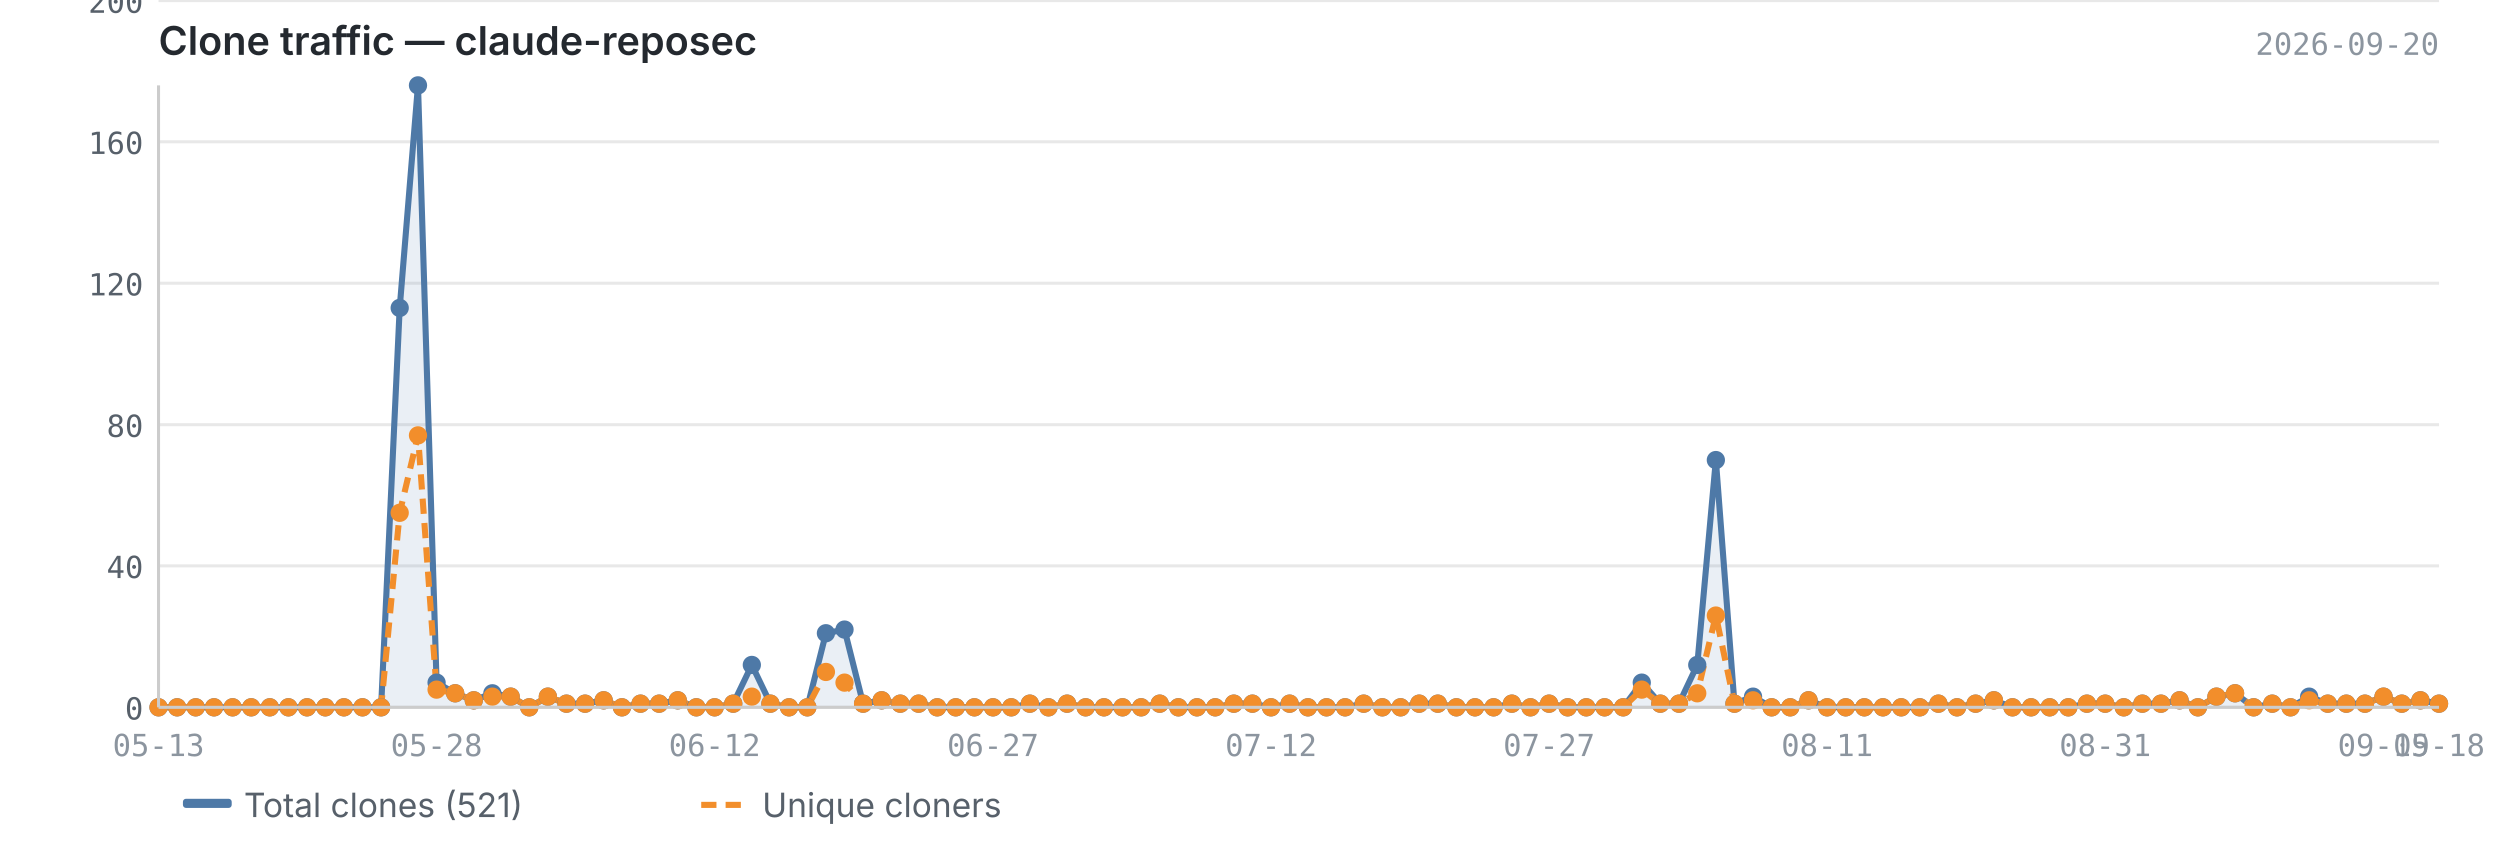
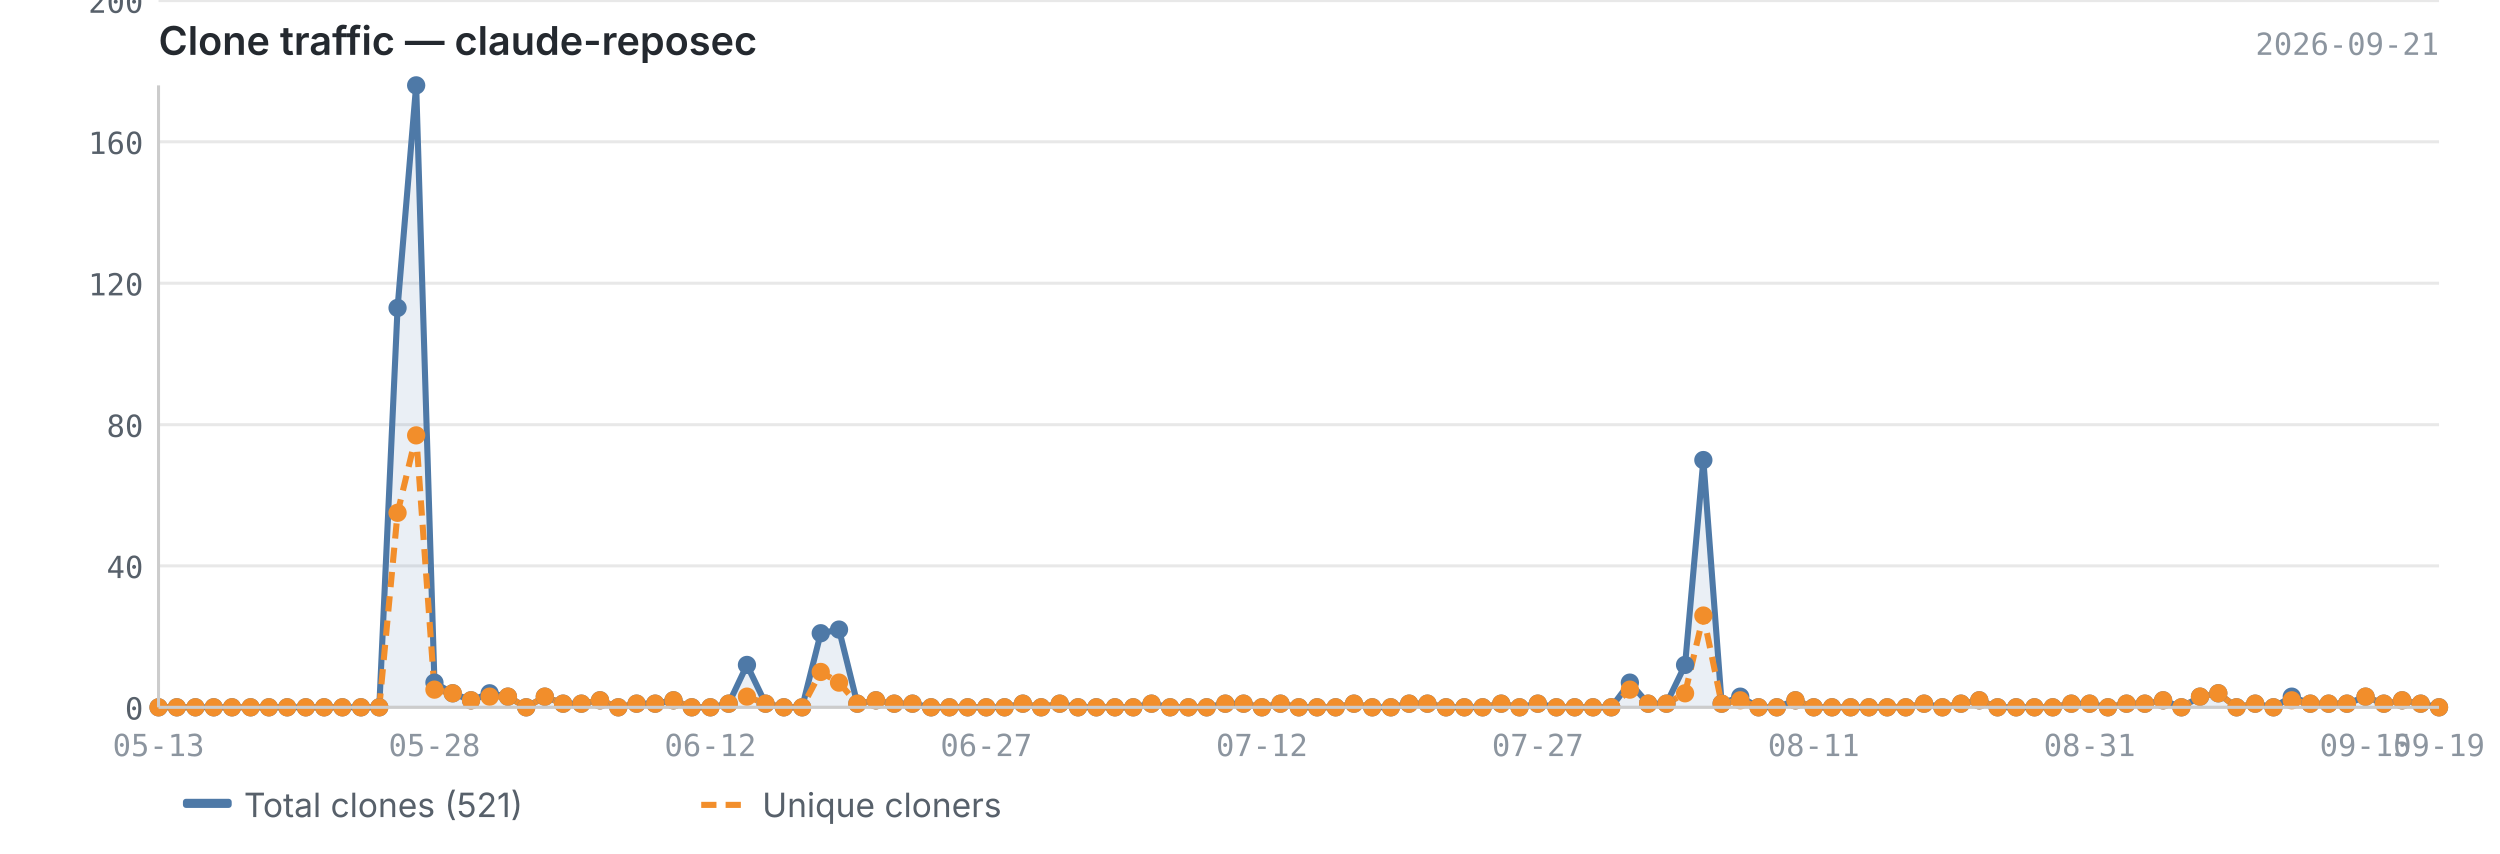
<svg xmlns="http://www.w3.org/2000/svg" viewBox="0 0 820 280" width="820" height="280">
  <text x="52" y="18" font-size="13" font-weight="600" fill="#24292f" font-family="-apple-system, BlinkMacSystemFont, 'Segoe UI', sans-serif">Clone traffic — claude-reposec</text>
-   <text x="800" y="18" font-size="10" fill="#8c959f" font-family="ui-monospace, SFMono-Regular, 'SF Mono', Menlo, monospace" text-anchor="end">2026-09-20</text>
+   <text x="800" y="18" font-size="10" fill="#8c959f" font-family="ui-monospace, SFMono-Regular, 'SF Mono', Menlo, monospace" text-anchor="end">2026-09-21</text>
  <line x1="52" y1="232.0" x2="800" y2="232.0" stroke="#e8e8e8" stroke-width="1" />
  <line x1="52" y1="185.6" x2="800" y2="185.6" stroke="#e8e8e8" stroke-width="1" />
  <line x1="52" y1="139.3" x2="800" y2="139.3" stroke="#e8e8e8" stroke-width="1" />
  <line x1="52" y1="92.9" x2="800" y2="92.9" stroke="#e8e8e8" stroke-width="1" />
  <line x1="52" y1="46.5" x2="800" y2="46.5" stroke="#e8e8e8" stroke-width="1" />
  <line x1="52" y1="0.2" x2="800" y2="0.2" stroke="#e8e8e8" stroke-width="1" />
-   <path d="M52.0,232.0 L52.0,232.0 L58.1,232.0 L64.2,232.0 L70.2,232.0 L76.3,232.0 L82.4,232.0 L88.5,232.0 L94.6,232.0 L100.7,232.0 L106.7,232.0 L112.8,232.0 L118.9,232.0 L125.0,232.0 L131.1,101.0 L137.1,28.0 L143.2,223.9 L149.3,227.4 L155.4,229.7 L161.5,227.4 L167.5,228.5 L173.6,232.0 L179.7,228.5 L185.8,230.8 L191.9,230.8 L198.0,229.7 L204.0,232.0 L210.1,230.8 L216.2,230.8 L222.3,229.7 L228.4,232.0 L234.4,232.0 L240.5,230.8 L246.6,218.1 L252.7,230.8 L258.8,232.0 L264.8,232.0 L270.9,207.7 L277.0,206.5 L283.1,230.8 L289.2,229.7 L295.3,230.8 L301.3,230.8 L307.4,232.0 L313.5,232.0 L319.6,232.0 L325.7,232.0 L331.7,232.0 L337.8,230.8 L343.9,232.0 L350.0,230.8 L356.1,232.0 L362.1,232.0 L368.2,232.0 L374.3,232.0 L380.4,230.8 L386.5,232.0 L392.6,232.0 L398.6,232.0 L404.7,230.8 L410.8,230.8 L416.9,232.0 L423.0,230.8 L429.0,232.0 L435.1,232.0 L441.2,232.0 L447.3,230.8 L453.4,232.0 L459.4,232.0 L465.5,230.8 L471.6,230.8 L477.7,232.0 L483.8,232.0 L489.9,232.0 L495.9,230.8 L502.0,232.0 L508.1,230.8 L514.2,232.0 L520.3,232.0 L526.3,232.0 L532.4,232.0 L538.5,223.9 L544.6,230.8 L550.7,230.8 L556.7,218.1 L562.8,150.9 L568.9,230.8 L575.0,228.5 L581.1,232.0 L587.2,232.0 L593.2,229.7 L599.3,232.0 L605.4,232.0 L611.5,232.0 L617.6,232.0 L623.6,232.0 L629.7,232.0 L635.8,230.8 L641.9,232.0 L648.0,230.8 L654.0,229.7 L660.1,232.0 L666.2,232.0 L672.3,232.0 L678.4,232.0 L684.5,230.8 L690.5,230.8 L696.6,232.0 L702.7,230.8 L708.8,230.8 L714.9,229.7 L720.9,232.0 L727.0,228.5 L733.1,227.4 L739.2,232.0 L745.3,230.8 L751.3,232.0 L757.4,228.5 L763.5,230.8 L769.6,230.8 L775.7,230.8 L781.8,228.5 L787.8,230.8 L793.9,229.7 L800.0,230.8 L800.0,232.0 L52.0,232.0Z" fill="#4e79a7" opacity="0.12" />
-   <polyline points="52.0,232.0 58.1,232.0 64.2,232.0 70.2,232.0 76.3,232.0 82.4,232.0 88.5,232.0 94.6,232.0 100.7,232.0 106.7,232.0 112.8,232.0 118.9,232.0 125.0,232.0 131.1,101.0 137.1,28.0 143.2,223.9 149.3,227.4 155.4,229.7 161.5,227.4 167.5,228.5 173.6,232.0 179.7,228.5 185.8,230.8 191.9,230.8 198.0,229.7 204.0,232.0 210.1,230.8 216.2,230.8 222.3,229.7 228.4,232.0 234.4,232.0 240.5,230.8 246.6,218.1 252.7,230.8 258.8,232.0 264.8,232.0 270.9,207.7 277.0,206.5 283.1,230.8 289.2,229.7 295.3,230.8 301.3,230.8 307.4,232.0 313.5,232.0 319.6,232.0 325.7,232.0 331.7,232.0 337.8,230.8 343.9,232.0 350.0,230.8 356.1,232.0 362.1,232.0 368.2,232.0 374.3,232.0 380.4,230.8 386.5,232.0 392.6,232.0 398.6,232.0 404.7,230.8 410.8,230.8 416.9,232.0 423.0,230.8 429.0,232.0 435.1,232.0 441.2,232.0 447.3,230.8 453.4,232.0 459.4,232.0 465.5,230.8 471.6,230.8 477.7,232.0 483.8,232.0 489.9,232.0 495.9,230.8 502.0,232.0 508.1,230.8 514.2,232.0 520.3,232.0 526.3,232.0 532.4,232.0 538.5,223.9 544.6,230.8 550.7,230.8 556.7,218.1 562.8,150.9 568.9,230.8 575.0,228.5 581.1,232.0 587.2,232.0 593.2,229.7 599.3,232.0 605.4,232.0 611.5,232.0 617.6,232.0 623.6,232.0 629.7,232.0 635.8,230.8 641.9,232.0 648.0,230.8 654.0,229.7 660.1,232.0 666.2,232.0 672.3,232.0 678.4,232.0 684.5,230.8 690.5,230.8 696.6,232.0 702.7,230.8 708.8,230.8 714.9,229.7 720.9,232.0 727.0,228.5 733.1,227.4 739.2,232.0 745.3,230.8 751.3,232.0 757.4,228.5 763.5,230.8 769.6,230.8 775.7,230.8 781.8,228.5 787.8,230.8 793.9,229.7 800.0,230.8" fill="none" stroke="#4e79a7" stroke-width="2" stroke-linejoin="round" />
-   <polyline points="52.0,232.0 58.1,232.0 64.2,232.0 70.2,232.0 76.3,232.0 82.4,232.0 88.5,232.0 94.6,232.0 100.7,232.0 106.7,232.0 112.8,232.0 118.9,232.0 125.0,232.0 131.1,168.2 137.1,142.8 143.2,226.2 149.3,227.4 155.4,229.7 161.5,228.5 167.5,228.5 173.6,232.0 179.7,228.5 185.8,230.8 191.9,230.8 198.0,229.7 204.0,232.0 210.1,230.8 216.2,230.8 222.3,229.7 228.4,232.0 234.4,232.0 240.5,230.8 246.6,228.5 252.7,230.8 258.8,232.0 264.8,232.0 270.9,220.4 277.0,223.9 283.1,230.8 289.2,229.7 295.3,230.8 301.3,230.8 307.4,232.0 313.5,232.0 319.6,232.0 325.7,232.0 331.7,232.0 337.8,230.8 343.9,232.0 350.0,230.8 356.1,232.0 362.1,232.0 368.2,232.0 374.3,232.0 380.4,230.8 386.5,232.0 392.6,232.0 398.6,232.0 404.7,230.8 410.8,230.8 416.9,232.0 423.0,230.8 429.0,232.0 435.1,232.0 441.2,232.0 447.3,230.8 453.4,232.0 459.4,232.0 465.5,230.8 471.6,230.8 477.7,232.0 483.8,232.0 489.9,232.0 495.9,230.8 502.0,232.0 508.1,230.8 514.2,232.0 520.3,232.0 526.3,232.0 532.4,232.0 538.5,226.2 544.6,230.8 550.7,230.8 556.7,227.4 562.8,201.9 568.9,230.8 575.0,229.7 581.1,232.0 587.2,232.0 593.2,229.7 599.3,232.0 605.4,232.0 611.5,232.0 617.6,232.0 623.6,232.0 629.7,232.0 635.8,230.8 641.9,232.0 648.0,230.8 654.0,229.7 660.1,232.0 666.2,232.0 672.3,232.0 678.4,232.0 684.5,230.8 690.5,230.8 696.6,232.0 702.7,230.8 708.8,230.8 714.9,229.7 720.9,232.0 727.0,228.5 733.1,227.4 739.2,232.0 745.3,230.8 751.3,232.0 757.4,229.7 763.5,230.8 769.6,230.8 775.7,230.8 781.8,228.5 787.8,230.8 793.9,229.7 800.0,230.8" fill="none" stroke="#f28e2b" stroke-width="2" stroke-linejoin="round" stroke-dasharray="5,3" />
+   <path d="M52.0,232.0 L52.0,232.0 L58.0,232.0 L64.1,232.0 L70.1,232.0 L76.1,232.0 L82.2,232.0 L88.2,232.0 L94.2,232.0 L100.3,232.0 L106.3,232.0 L112.3,232.0 L118.4,232.0 L124.4,232.0 L130.4,101.0 L136.5,28.0 L142.5,223.9 L148.5,227.4 L154.5,229.7 L160.6,227.4 L166.6,228.5 L172.6,232.0 L178.7,228.5 L184.7,230.8 L190.7,230.8 L196.8,229.7 L202.8,232.0 L208.8,230.8 L214.9,230.8 L220.9,229.7 L226.9,232.0 L233.0,232.0 L239.0,230.8 L245.0,218.1 L251.1,230.8 L257.1,232.0 L263.1,232.0 L269.2,207.7 L275.2,206.5 L281.2,230.8 L287.3,229.7 L293.3,230.8 L299.3,230.8 L305.4,232.0 L311.4,232.0 L317.4,232.0 L323.5,232.0 L329.5,232.0 L335.5,230.8 L341.5,232.0 L347.6,230.8 L353.6,232.0 L359.6,232.0 L365.7,232.0 L371.7,232.0 L377.7,230.8 L383.8,232.0 L389.8,232.0 L395.8,232.0 L401.9,230.8 L407.9,230.8 L413.9,232.0 L420.0,230.8 L426.0,232.0 L432.0,232.0 L438.1,232.0 L444.1,230.8 L450.1,232.0 L456.2,232.0 L462.2,230.8 L468.2,230.8 L474.3,232.0 L480.3,232.0 L486.3,232.0 L492.4,230.8 L498.4,232.0 L504.4,230.8 L510.5,232.0 L516.5,232.0 L522.5,232.0 L528.5,232.0 L534.6,223.9 L540.6,230.8 L546.6,230.8 L552.7,218.1 L558.7,150.9 L564.7,230.8 L570.8,228.5 L576.8,232.0 L582.8,232.0 L588.9,229.7 L594.9,232.0 L600.9,232.0 L607.0,232.0 L613.0,232.0 L619.0,232.0 L625.1,232.0 L631.1,230.8 L637.1,232.0 L643.2,230.8 L649.2,229.7 L655.2,232.0 L661.3,232.0 L667.3,232.0 L673.3,232.0 L679.4,230.8 L685.4,230.8 L691.4,232.0 L697.5,230.8 L703.5,230.8 L709.5,229.7 L715.5,232.0 L721.6,228.5 L727.6,227.4 L733.6,232.0 L739.7,230.8 L745.7,232.0 L751.7,228.5 L757.8,230.8 L763.8,230.8 L769.8,230.8 L775.9,228.5 L781.9,230.8 L787.9,229.7 L794.0,230.8 L800.0,232.0 L800.0,232.0 L52.0,232.0Z" fill="#4e79a7" opacity="0.12" />
+   <polyline points="52.0,232.0 58.0,232.0 64.1,232.0 70.1,232.0 76.1,232.0 82.2,232.0 88.2,232.0 94.2,232.0 100.3,232.0 106.3,232.0 112.3,232.0 118.4,232.0 124.4,232.0 130.4,101.0 136.5,28.0 142.5,223.9 148.5,227.4 154.5,229.7 160.6,227.4 166.6,228.5 172.6,232.0 178.7,228.5 184.7,230.8 190.7,230.8 196.8,229.7 202.8,232.0 208.8,230.8 214.9,230.8 220.9,229.7 226.9,232.0 233.0,232.0 239.0,230.8 245.0,218.1 251.1,230.8 257.1,232.0 263.1,232.0 269.2,207.7 275.2,206.5 281.2,230.8 287.3,229.7 293.3,230.8 299.3,230.8 305.4,232.0 311.4,232.0 317.4,232.0 323.5,232.0 329.5,232.0 335.5,230.8 341.5,232.0 347.6,230.8 353.6,232.0 359.6,232.0 365.7,232.0 371.7,232.0 377.7,230.8 383.8,232.0 389.8,232.0 395.8,232.0 401.9,230.8 407.9,230.8 413.9,232.0 420.0,230.8 426.0,232.0 432.0,232.0 438.1,232.0 444.1,230.8 450.1,232.0 456.2,232.0 462.2,230.8 468.2,230.8 474.3,232.0 480.3,232.0 486.3,232.0 492.4,230.8 498.4,232.0 504.4,230.8 510.5,232.0 516.5,232.0 522.5,232.0 528.5,232.0 534.6,223.9 540.6,230.8 546.6,230.8 552.7,218.1 558.7,150.9 564.7,230.8 570.8,228.5 576.8,232.0 582.8,232.0 588.9,229.7 594.9,232.0 600.9,232.0 607.0,232.0 613.0,232.0 619.0,232.0 625.1,232.0 631.1,230.8 637.1,232.0 643.2,230.8 649.2,229.7 655.2,232.0 661.3,232.0 667.3,232.0 673.3,232.0 679.4,230.8 685.4,230.8 691.4,232.0 697.5,230.8 703.5,230.8 709.5,229.7 715.5,232.0 721.6,228.5 727.6,227.4 733.6,232.0 739.7,230.8 745.7,232.0 751.7,228.5 757.8,230.8 763.8,230.8 769.8,230.8 775.9,228.5 781.9,230.8 787.9,229.7 794.0,230.8 800.0,232.0" fill="none" stroke="#4e79a7" stroke-width="2" stroke-linejoin="round" />
+   <polyline points="52.0,232.0 58.0,232.0 64.1,232.0 70.1,232.0 76.1,232.0 82.2,232.0 88.2,232.0 94.2,232.0 100.3,232.0 106.3,232.0 112.3,232.0 118.4,232.0 124.4,232.0 130.4,168.2 136.5,142.8 142.5,226.2 148.5,227.4 154.5,229.7 160.6,228.5 166.6,228.5 172.6,232.0 178.7,228.5 184.7,230.8 190.7,230.8 196.8,229.7 202.8,232.0 208.8,230.8 214.9,230.8 220.9,229.7 226.9,232.0 233.0,232.0 239.0,230.8 245.0,228.5 251.1,230.8 257.1,232.0 263.1,232.0 269.2,220.4 275.2,223.9 281.2,230.8 287.3,229.7 293.3,230.8 299.3,230.8 305.4,232.0 311.4,232.0 317.4,232.0 323.5,232.0 329.5,232.0 335.5,230.8 341.5,232.0 347.6,230.8 353.6,232.0 359.6,232.0 365.7,232.0 371.7,232.0 377.7,230.8 383.8,232.0 389.8,232.0 395.8,232.0 401.9,230.8 407.9,230.8 413.9,232.0 420.0,230.8 426.0,232.0 432.0,232.0 438.1,232.0 444.1,230.8 450.1,232.0 456.2,232.0 462.2,230.8 468.2,230.8 474.3,232.0 480.3,232.0 486.3,232.0 492.4,230.8 498.4,232.0 504.4,230.8 510.5,232.0 516.5,232.0 522.5,232.0 528.5,232.0 534.6,226.2 540.6,230.8 546.6,230.8 552.7,227.4 558.7,201.9 564.7,230.8 570.8,229.7 576.8,232.0 582.8,232.0 588.9,229.7 594.9,232.0 600.9,232.0 607.0,232.0 613.0,232.0 619.0,232.0 625.1,232.0 631.1,230.8 637.1,232.0 643.2,230.8 649.2,229.7 655.2,232.0 661.3,232.0 667.3,232.0 673.3,232.0 679.4,230.8 685.4,230.8 691.4,232.0 697.5,230.8 703.5,230.8 709.5,229.7 715.5,232.0 721.6,228.5 727.6,227.4 733.6,232.0 739.7,230.8 745.7,232.0 751.7,229.7 757.8,230.8 763.8,230.8 769.8,230.8 775.9,228.5 781.9,230.8 787.9,229.7 794.0,230.8 800.0,232.0" fill="none" stroke="#f28e2b" stroke-width="2" stroke-linejoin="round" stroke-dasharray="5,3" />
  <circle cx="52.0" cy="232.0" r="3" fill="#4e79a7" />
-   <circle cx="58.1" cy="232.0" r="3" fill="#4e79a7" />
-   <circle cx="64.2" cy="232.0" r="3" fill="#4e79a7" />
-   <circle cx="70.2" cy="232.0" r="3" fill="#4e79a7" />
-   <circle cx="76.3" cy="232.0" r="3" fill="#4e79a7" />
-   <circle cx="82.4" cy="232.0" r="3" fill="#4e79a7" />
-   <circle cx="88.5" cy="232.0" r="3" fill="#4e79a7" />
-   <circle cx="94.6" cy="232.0" r="3" fill="#4e79a7" />
-   <circle cx="100.7" cy="232.0" r="3" fill="#4e79a7" />
-   <circle cx="106.7" cy="232.0" r="3" fill="#4e79a7" />
-   <circle cx="112.8" cy="232.0" r="3" fill="#4e79a7" />
-   <circle cx="118.9" cy="232.0" r="3" fill="#4e79a7" />
-   <circle cx="125.0" cy="232.0" r="3" fill="#4e79a7" />
-   <circle cx="131.1" cy="101.0" r="3" fill="#4e79a7" />
-   <circle cx="137.1" cy="28.0" r="3" fill="#4e79a7" />
-   <circle cx="143.2" cy="223.9" r="3" fill="#4e79a7" />
-   <circle cx="149.3" cy="227.4" r="3" fill="#4e79a7" />
-   <circle cx="155.4" cy="229.7" r="3" fill="#4e79a7" />
-   <circle cx="161.5" cy="227.4" r="3" fill="#4e79a7" />
-   <circle cx="167.5" cy="228.5" r="3" fill="#4e79a7" />
-   <circle cx="173.6" cy="232.0" r="3" fill="#4e79a7" />
-   <circle cx="179.7" cy="228.5" r="3" fill="#4e79a7" />
-   <circle cx="185.8" cy="230.8" r="3" fill="#4e79a7" />
-   <circle cx="191.9" cy="230.8" r="3" fill="#4e79a7" />
-   <circle cx="198.0" cy="229.7" r="3" fill="#4e79a7" />
-   <circle cx="204.0" cy="232.0" r="3" fill="#4e79a7" />
-   <circle cx="210.1" cy="230.8" r="3" fill="#4e79a7" />
-   <circle cx="216.2" cy="230.8" r="3" fill="#4e79a7" />
-   <circle cx="222.3" cy="229.7" r="3" fill="#4e79a7" />
-   <circle cx="228.4" cy="232.0" r="3" fill="#4e79a7" />
-   <circle cx="234.4" cy="232.0" r="3" fill="#4e79a7" />
-   <circle cx="240.5" cy="230.8" r="3" fill="#4e79a7" />
-   <circle cx="246.6" cy="218.1" r="3" fill="#4e79a7" />
-   <circle cx="252.7" cy="230.8" r="3" fill="#4e79a7" />
-   <circle cx="258.8" cy="232.0" r="3" fill="#4e79a7" />
-   <circle cx="264.8" cy="232.0" r="3" fill="#4e79a7" />
-   <circle cx="270.9" cy="207.7" r="3" fill="#4e79a7" />
-   <circle cx="277.0" cy="206.5" r="3" fill="#4e79a7" />
-   <circle cx="283.1" cy="230.8" r="3" fill="#4e79a7" />
-   <circle cx="289.2" cy="229.7" r="3" fill="#4e79a7" />
-   <circle cx="295.3" cy="230.8" r="3" fill="#4e79a7" />
-   <circle cx="301.3" cy="230.8" r="3" fill="#4e79a7" />
-   <circle cx="307.4" cy="232.0" r="3" fill="#4e79a7" />
-   <circle cx="313.5" cy="232.0" r="3" fill="#4e79a7" />
-   <circle cx="319.6" cy="232.0" r="3" fill="#4e79a7" />
-   <circle cx="325.7" cy="232.0" r="3" fill="#4e79a7" />
-   <circle cx="331.7" cy="232.0" r="3" fill="#4e79a7" />
-   <circle cx="337.8" cy="230.8" r="3" fill="#4e79a7" />
-   <circle cx="343.9" cy="232.0" r="3" fill="#4e79a7" />
-   <circle cx="350.0" cy="230.8" r="3" fill="#4e79a7" />
-   <circle cx="356.1" cy="232.0" r="3" fill="#4e79a7" />
-   <circle cx="362.1" cy="232.0" r="3" fill="#4e79a7" />
-   <circle cx="368.2" cy="232.0" r="3" fill="#4e79a7" />
-   <circle cx="374.3" cy="232.0" r="3" fill="#4e79a7" />
-   <circle cx="380.4" cy="230.8" r="3" fill="#4e79a7" />
-   <circle cx="386.5" cy="232.0" r="3" fill="#4e79a7" />
-   <circle cx="392.6" cy="232.0" r="3" fill="#4e79a7" />
-   <circle cx="398.6" cy="232.0" r="3" fill="#4e79a7" />
-   <circle cx="404.7" cy="230.8" r="3" fill="#4e79a7" />
-   <circle cx="410.8" cy="230.8" r="3" fill="#4e79a7" />
-   <circle cx="416.9" cy="232.0" r="3" fill="#4e79a7" />
-   <circle cx="423.0" cy="230.8" r="3" fill="#4e79a7" />
-   <circle cx="429.0" cy="232.0" r="3" fill="#4e79a7" />
-   <circle cx="435.1" cy="232.0" r="3" fill="#4e79a7" />
-   <circle cx="441.2" cy="232.0" r="3" fill="#4e79a7" />
-   <circle cx="447.3" cy="230.8" r="3" fill="#4e79a7" />
-   <circle cx="453.4" cy="232.0" r="3" fill="#4e79a7" />
-   <circle cx="459.4" cy="232.0" r="3" fill="#4e79a7" />
-   <circle cx="465.5" cy="230.8" r="3" fill="#4e79a7" />
-   <circle cx="471.6" cy="230.8" r="3" fill="#4e79a7" />
-   <circle cx="477.7" cy="232.0" r="3" fill="#4e79a7" />
-   <circle cx="483.8" cy="232.0" r="3" fill="#4e79a7" />
-   <circle cx="489.9" cy="232.0" r="3" fill="#4e79a7" />
-   <circle cx="495.9" cy="230.8" r="3" fill="#4e79a7" />
-   <circle cx="502.0" cy="232.0" r="3" fill="#4e79a7" />
-   <circle cx="508.1" cy="230.8" r="3" fill="#4e79a7" />
-   <circle cx="514.2" cy="232.0" r="3" fill="#4e79a7" />
-   <circle cx="520.3" cy="232.0" r="3" fill="#4e79a7" />
-   <circle cx="526.3" cy="232.0" r="3" fill="#4e79a7" />
-   <circle cx="532.4" cy="232.0" r="3" fill="#4e79a7" />
-   <circle cx="538.5" cy="223.9" r="3" fill="#4e79a7" />
-   <circle cx="544.6" cy="230.8" r="3" fill="#4e79a7" />
-   <circle cx="550.7" cy="230.8" r="3" fill="#4e79a7" />
-   <circle cx="556.7" cy="218.1" r="3" fill="#4e79a7" />
-   <circle cx="562.8" cy="150.9" r="3" fill="#4e79a7" />
-   <circle cx="568.9" cy="230.8" r="3" fill="#4e79a7" />
-   <circle cx="575.0" cy="228.5" r="3" fill="#4e79a7" />
-   <circle cx="581.1" cy="232.0" r="3" fill="#4e79a7" />
-   <circle cx="587.2" cy="232.0" r="3" fill="#4e79a7" />
-   <circle cx="593.2" cy="229.7" r="3" fill="#4e79a7" />
-   <circle cx="599.3" cy="232.0" r="3" fill="#4e79a7" />
-   <circle cx="605.4" cy="232.0" r="3" fill="#4e79a7" />
-   <circle cx="611.5" cy="232.0" r="3" fill="#4e79a7" />
-   <circle cx="617.6" cy="232.0" r="3" fill="#4e79a7" />
-   <circle cx="623.6" cy="232.0" r="3" fill="#4e79a7" />
-   <circle cx="629.7" cy="232.0" r="3" fill="#4e79a7" />
-   <circle cx="635.8" cy="230.8" r="3" fill="#4e79a7" />
-   <circle cx="641.9" cy="232.0" r="3" fill="#4e79a7" />
-   <circle cx="648.0" cy="230.8" r="3" fill="#4e79a7" />
-   <circle cx="654.0" cy="229.7" r="3" fill="#4e79a7" />
-   <circle cx="660.1" cy="232.0" r="3" fill="#4e79a7" />
-   <circle cx="666.2" cy="232.0" r="3" fill="#4e79a7" />
-   <circle cx="672.3" cy="232.0" r="3" fill="#4e79a7" />
-   <circle cx="678.4" cy="232.0" r="3" fill="#4e79a7" />
-   <circle cx="684.5" cy="230.8" r="3" fill="#4e79a7" />
-   <circle cx="690.5" cy="230.8" r="3" fill="#4e79a7" />
-   <circle cx="696.6" cy="232.0" r="3" fill="#4e79a7" />
-   <circle cx="702.7" cy="230.8" r="3" fill="#4e79a7" />
-   <circle cx="708.8" cy="230.8" r="3" fill="#4e79a7" />
-   <circle cx="714.9" cy="229.7" r="3" fill="#4e79a7" />
-   <circle cx="720.9" cy="232.0" r="3" fill="#4e79a7" />
-   <circle cx="727.0" cy="228.5" r="3" fill="#4e79a7" />
-   <circle cx="733.1" cy="227.4" r="3" fill="#4e79a7" />
-   <circle cx="739.2" cy="232.0" r="3" fill="#4e79a7" />
-   <circle cx="745.3" cy="230.8" r="3" fill="#4e79a7" />
-   <circle cx="751.3" cy="232.0" r="3" fill="#4e79a7" />
-   <circle cx="757.4" cy="228.5" r="3" fill="#4e79a7" />
-   <circle cx="763.5" cy="230.8" r="3" fill="#4e79a7" />
-   <circle cx="769.6" cy="230.8" r="3" fill="#4e79a7" />
-   <circle cx="775.7" cy="230.8" r="3" fill="#4e79a7" />
-   <circle cx="781.8" cy="228.5" r="3" fill="#4e79a7" />
-   <circle cx="787.8" cy="230.8" r="3" fill="#4e79a7" />
-   <circle cx="793.9" cy="229.7" r="3" fill="#4e79a7" />
-   <circle cx="800.0" cy="230.8" r="3" fill="#4e79a7" />
+   <circle cx="58.0" cy="232.0" r="3" fill="#4e79a7" />
+   <circle cx="64.1" cy="232.0" r="3" fill="#4e79a7" />
+   <circle cx="70.1" cy="232.0" r="3" fill="#4e79a7" />
+   <circle cx="76.1" cy="232.0" r="3" fill="#4e79a7" />
+   <circle cx="82.2" cy="232.0" r="3" fill="#4e79a7" />
+   <circle cx="88.2" cy="232.0" r="3" fill="#4e79a7" />
+   <circle cx="94.2" cy="232.0" r="3" fill="#4e79a7" />
+   <circle cx="100.3" cy="232.0" r="3" fill="#4e79a7" />
+   <circle cx="106.3" cy="232.0" r="3" fill="#4e79a7" />
+   <circle cx="112.3" cy="232.0" r="3" fill="#4e79a7" />
+   <circle cx="118.4" cy="232.0" r="3" fill="#4e79a7" />
+   <circle cx="124.4" cy="232.0" r="3" fill="#4e79a7" />
+   <circle cx="130.4" cy="101.0" r="3" fill="#4e79a7" />
+   <circle cx="136.5" cy="28.0" r="3" fill="#4e79a7" />
+   <circle cx="142.5" cy="223.9" r="3" fill="#4e79a7" />
+   <circle cx="148.5" cy="227.4" r="3" fill="#4e79a7" />
+   <circle cx="154.5" cy="229.7" r="3" fill="#4e79a7" />
+   <circle cx="160.6" cy="227.4" r="3" fill="#4e79a7" />
+   <circle cx="166.6" cy="228.5" r="3" fill="#4e79a7" />
+   <circle cx="172.6" cy="232.0" r="3" fill="#4e79a7" />
+   <circle cx="178.7" cy="228.5" r="3" fill="#4e79a7" />
+   <circle cx="184.7" cy="230.8" r="3" fill="#4e79a7" />
+   <circle cx="190.7" cy="230.8" r="3" fill="#4e79a7" />
+   <circle cx="196.8" cy="229.7" r="3" fill="#4e79a7" />
+   <circle cx="202.8" cy="232.0" r="3" fill="#4e79a7" />
+   <circle cx="208.8" cy="230.8" r="3" fill="#4e79a7" />
+   <circle cx="214.9" cy="230.8" r="3" fill="#4e79a7" />
+   <circle cx="220.9" cy="229.7" r="3" fill="#4e79a7" />
+   <circle cx="226.9" cy="232.0" r="3" fill="#4e79a7" />
+   <circle cx="233.0" cy="232.0" r="3" fill="#4e79a7" />
+   <circle cx="239.0" cy="230.8" r="3" fill="#4e79a7" />
+   <circle cx="245.0" cy="218.1" r="3" fill="#4e79a7" />
+   <circle cx="251.1" cy="230.8" r="3" fill="#4e79a7" />
+   <circle cx="257.1" cy="232.0" r="3" fill="#4e79a7" />
+   <circle cx="263.1" cy="232.0" r="3" fill="#4e79a7" />
+   <circle cx="269.2" cy="207.7" r="3" fill="#4e79a7" />
+   <circle cx="275.2" cy="206.5" r="3" fill="#4e79a7" />
+   <circle cx="281.2" cy="230.8" r="3" fill="#4e79a7" />
+   <circle cx="287.3" cy="229.7" r="3" fill="#4e79a7" />
+   <circle cx="293.3" cy="230.8" r="3" fill="#4e79a7" />
+   <circle cx="299.3" cy="230.8" r="3" fill="#4e79a7" />
+   <circle cx="305.4" cy="232.0" r="3" fill="#4e79a7" />
+   <circle cx="311.4" cy="232.0" r="3" fill="#4e79a7" />
+   <circle cx="317.4" cy="232.0" r="3" fill="#4e79a7" />
+   <circle cx="323.5" cy="232.0" r="3" fill="#4e79a7" />
+   <circle cx="329.5" cy="232.0" r="3" fill="#4e79a7" />
+   <circle cx="335.5" cy="230.8" r="3" fill="#4e79a7" />
+   <circle cx="341.5" cy="232.0" r="3" fill="#4e79a7" />
+   <circle cx="347.6" cy="230.8" r="3" fill="#4e79a7" />
+   <circle cx="353.6" cy="232.0" r="3" fill="#4e79a7" />
+   <circle cx="359.6" cy="232.0" r="3" fill="#4e79a7" />
+   <circle cx="365.7" cy="232.0" r="3" fill="#4e79a7" />
+   <circle cx="371.7" cy="232.0" r="3" fill="#4e79a7" />
+   <circle cx="377.7" cy="230.8" r="3" fill="#4e79a7" />
+   <circle cx="383.8" cy="232.0" r="3" fill="#4e79a7" />
+   <circle cx="389.8" cy="232.0" r="3" fill="#4e79a7" />
+   <circle cx="395.8" cy="232.0" r="3" fill="#4e79a7" />
+   <circle cx="401.9" cy="230.8" r="3" fill="#4e79a7" />
+   <circle cx="407.9" cy="230.8" r="3" fill="#4e79a7" />
+   <circle cx="413.9" cy="232.0" r="3" fill="#4e79a7" />
+   <circle cx="420.0" cy="230.8" r="3" fill="#4e79a7" />
+   <circle cx="426.0" cy="232.0" r="3" fill="#4e79a7" />
+   <circle cx="432.0" cy="232.0" r="3" fill="#4e79a7" />
+   <circle cx="438.1" cy="232.0" r="3" fill="#4e79a7" />
+   <circle cx="444.1" cy="230.8" r="3" fill="#4e79a7" />
+   <circle cx="450.1" cy="232.0" r="3" fill="#4e79a7" />
+   <circle cx="456.2" cy="232.0" r="3" fill="#4e79a7" />
+   <circle cx="462.2" cy="230.8" r="3" fill="#4e79a7" />
+   <circle cx="468.2" cy="230.8" r="3" fill="#4e79a7" />
+   <circle cx="474.3" cy="232.0" r="3" fill="#4e79a7" />
+   <circle cx="480.3" cy="232.0" r="3" fill="#4e79a7" />
+   <circle cx="486.3" cy="232.0" r="3" fill="#4e79a7" />
+   <circle cx="492.4" cy="230.8" r="3" fill="#4e79a7" />
+   <circle cx="498.4" cy="232.0" r="3" fill="#4e79a7" />
+   <circle cx="504.4" cy="230.8" r="3" fill="#4e79a7" />
+   <circle cx="510.5" cy="232.0" r="3" fill="#4e79a7" />
+   <circle cx="516.5" cy="232.0" r="3" fill="#4e79a7" />
+   <circle cx="522.5" cy="232.0" r="3" fill="#4e79a7" />
+   <circle cx="528.5" cy="232.0" r="3" fill="#4e79a7" />
+   <circle cx="534.6" cy="223.9" r="3" fill="#4e79a7" />
+   <circle cx="540.6" cy="230.8" r="3" fill="#4e79a7" />
+   <circle cx="546.6" cy="230.8" r="3" fill="#4e79a7" />
+   <circle cx="552.7" cy="218.1" r="3" fill="#4e79a7" />
+   <circle cx="558.7" cy="150.9" r="3" fill="#4e79a7" />
+   <circle cx="564.7" cy="230.8" r="3" fill="#4e79a7" />
+   <circle cx="570.8" cy="228.5" r="3" fill="#4e79a7" />
+   <circle cx="576.8" cy="232.0" r="3" fill="#4e79a7" />
+   <circle cx="582.8" cy="232.0" r="3" fill="#4e79a7" />
+   <circle cx="588.9" cy="229.7" r="3" fill="#4e79a7" />
+   <circle cx="594.9" cy="232.0" r="3" fill="#4e79a7" />
+   <circle cx="600.9" cy="232.0" r="3" fill="#4e79a7" />
+   <circle cx="607.0" cy="232.0" r="3" fill="#4e79a7" />
+   <circle cx="613.0" cy="232.0" r="3" fill="#4e79a7" />
+   <circle cx="619.0" cy="232.0" r="3" fill="#4e79a7" />
+   <circle cx="625.1" cy="232.0" r="3" fill="#4e79a7" />
+   <circle cx="631.1" cy="230.8" r="3" fill="#4e79a7" />
+   <circle cx="637.1" cy="232.0" r="3" fill="#4e79a7" />
+   <circle cx="643.2" cy="230.8" r="3" fill="#4e79a7" />
+   <circle cx="649.2" cy="229.7" r="3" fill="#4e79a7" />
+   <circle cx="655.2" cy="232.0" r="3" fill="#4e79a7" />
+   <circle cx="661.3" cy="232.0" r="3" fill="#4e79a7" />
+   <circle cx="667.3" cy="232.0" r="3" fill="#4e79a7" />
+   <circle cx="673.3" cy="232.0" r="3" fill="#4e79a7" />
+   <circle cx="679.4" cy="230.8" r="3" fill="#4e79a7" />
+   <circle cx="685.4" cy="230.8" r="3" fill="#4e79a7" />
+   <circle cx="691.4" cy="232.0" r="3" fill="#4e79a7" />
+   <circle cx="697.5" cy="230.8" r="3" fill="#4e79a7" />
+   <circle cx="703.5" cy="230.8" r="3" fill="#4e79a7" />
+   <circle cx="709.5" cy="229.7" r="3" fill="#4e79a7" />
+   <circle cx="715.5" cy="232.0" r="3" fill="#4e79a7" />
+   <circle cx="721.6" cy="228.5" r="3" fill="#4e79a7" />
+   <circle cx="727.6" cy="227.4" r="3" fill="#4e79a7" />
+   <circle cx="733.6" cy="232.0" r="3" fill="#4e79a7" />
+   <circle cx="739.7" cy="230.8" r="3" fill="#4e79a7" />
+   <circle cx="745.7" cy="232.0" r="3" fill="#4e79a7" />
+   <circle cx="751.7" cy="228.5" r="3" fill="#4e79a7" />
+   <circle cx="757.8" cy="230.8" r="3" fill="#4e79a7" />
+   <circle cx="763.8" cy="230.8" r="3" fill="#4e79a7" />
+   <circle cx="769.8" cy="230.8" r="3" fill="#4e79a7" />
+   <circle cx="775.9" cy="228.5" r="3" fill="#4e79a7" />
+   <circle cx="781.9" cy="230.8" r="3" fill="#4e79a7" />
+   <circle cx="787.9" cy="229.7" r="3" fill="#4e79a7" />
+   <circle cx="794.0" cy="230.8" r="3" fill="#4e79a7" />
+   <circle cx="800.0" cy="232.0" r="3" fill="#4e79a7" />
  <circle cx="52.0" cy="232.0" r="3" fill="#f28e2b" />
-   <circle cx="58.1" cy="232.0" r="3" fill="#f28e2b" />
-   <circle cx="64.2" cy="232.0" r="3" fill="#f28e2b" />
-   <circle cx="70.2" cy="232.0" r="3" fill="#f28e2b" />
-   <circle cx="76.3" cy="232.0" r="3" fill="#f28e2b" />
-   <circle cx="82.4" cy="232.0" r="3" fill="#f28e2b" />
-   <circle cx="88.5" cy="232.0" r="3" fill="#f28e2b" />
-   <circle cx="94.6" cy="232.0" r="3" fill="#f28e2b" />
-   <circle cx="100.7" cy="232.0" r="3" fill="#f28e2b" />
-   <circle cx="106.7" cy="232.0" r="3" fill="#f28e2b" />
-   <circle cx="112.8" cy="232.0" r="3" fill="#f28e2b" />
-   <circle cx="118.9" cy="232.0" r="3" fill="#f28e2b" />
-   <circle cx="125.0" cy="232.0" r="3" fill="#f28e2b" />
-   <circle cx="131.1" cy="168.2" r="3" fill="#f28e2b" />
-   <circle cx="137.1" cy="142.8" r="3" fill="#f28e2b" />
-   <circle cx="143.2" cy="226.2" r="3" fill="#f28e2b" />
-   <circle cx="149.3" cy="227.4" r="3" fill="#f28e2b" />
-   <circle cx="155.4" cy="229.7" r="3" fill="#f28e2b" />
-   <circle cx="161.5" cy="228.5" r="3" fill="#f28e2b" />
-   <circle cx="167.5" cy="228.5" r="3" fill="#f28e2b" />
-   <circle cx="173.6" cy="232.0" r="3" fill="#f28e2b" />
-   <circle cx="179.7" cy="228.5" r="3" fill="#f28e2b" />
-   <circle cx="185.8" cy="230.8" r="3" fill="#f28e2b" />
-   <circle cx="191.9" cy="230.8" r="3" fill="#f28e2b" />
-   <circle cx="198.0" cy="229.7" r="3" fill="#f28e2b" />
-   <circle cx="204.0" cy="232.0" r="3" fill="#f28e2b" />
-   <circle cx="210.1" cy="230.8" r="3" fill="#f28e2b" />
-   <circle cx="216.2" cy="230.8" r="3" fill="#f28e2b" />
-   <circle cx="222.3" cy="229.7" r="3" fill="#f28e2b" />
-   <circle cx="228.4" cy="232.0" r="3" fill="#f28e2b" />
-   <circle cx="234.4" cy="232.0" r="3" fill="#f28e2b" />
-   <circle cx="240.5" cy="230.8" r="3" fill="#f28e2b" />
-   <circle cx="246.6" cy="228.5" r="3" fill="#f28e2b" />
-   <circle cx="252.7" cy="230.8" r="3" fill="#f28e2b" />
-   <circle cx="258.8" cy="232.0" r="3" fill="#f28e2b" />
-   <circle cx="264.8" cy="232.0" r="3" fill="#f28e2b" />
-   <circle cx="270.9" cy="220.4" r="3" fill="#f28e2b" />
-   <circle cx="277.0" cy="223.9" r="3" fill="#f28e2b" />
-   <circle cx="283.1" cy="230.8" r="3" fill="#f28e2b" />
-   <circle cx="289.2" cy="229.7" r="3" fill="#f28e2b" />
-   <circle cx="295.3" cy="230.8" r="3" fill="#f28e2b" />
-   <circle cx="301.3" cy="230.8" r="3" fill="#f28e2b" />
-   <circle cx="307.4" cy="232.0" r="3" fill="#f28e2b" />
-   <circle cx="313.5" cy="232.0" r="3" fill="#f28e2b" />
-   <circle cx="319.6" cy="232.0" r="3" fill="#f28e2b" />
-   <circle cx="325.7" cy="232.0" r="3" fill="#f28e2b" />
-   <circle cx="331.7" cy="232.0" r="3" fill="#f28e2b" />
-   <circle cx="337.8" cy="230.8" r="3" fill="#f28e2b" />
-   <circle cx="343.9" cy="232.0" r="3" fill="#f28e2b" />
-   <circle cx="350.0" cy="230.8" r="3" fill="#f28e2b" />
-   <circle cx="356.1" cy="232.0" r="3" fill="#f28e2b" />
-   <circle cx="362.1" cy="232.0" r="3" fill="#f28e2b" />
-   <circle cx="368.2" cy="232.0" r="3" fill="#f28e2b" />
-   <circle cx="374.3" cy="232.0" r="3" fill="#f28e2b" />
-   <circle cx="380.4" cy="230.8" r="3" fill="#f28e2b" />
-   <circle cx="386.5" cy="232.0" r="3" fill="#f28e2b" />
-   <circle cx="392.6" cy="232.0" r="3" fill="#f28e2b" />
-   <circle cx="398.6" cy="232.0" r="3" fill="#f28e2b" />
-   <circle cx="404.7" cy="230.8" r="3" fill="#f28e2b" />
-   <circle cx="410.8" cy="230.8" r="3" fill="#f28e2b" />
-   <circle cx="416.9" cy="232.0" r="3" fill="#f28e2b" />
-   <circle cx="423.0" cy="230.8" r="3" fill="#f28e2b" />
-   <circle cx="429.0" cy="232.0" r="3" fill="#f28e2b" />
-   <circle cx="435.1" cy="232.0" r="3" fill="#f28e2b" />
-   <circle cx="441.2" cy="232.0" r="3" fill="#f28e2b" />
-   <circle cx="447.3" cy="230.8" r="3" fill="#f28e2b" />
-   <circle cx="453.4" cy="232.0" r="3" fill="#f28e2b" />
-   <circle cx="459.4" cy="232.0" r="3" fill="#f28e2b" />
-   <circle cx="465.5" cy="230.8" r="3" fill="#f28e2b" />
-   <circle cx="471.6" cy="230.8" r="3" fill="#f28e2b" />
-   <circle cx="477.7" cy="232.0" r="3" fill="#f28e2b" />
-   <circle cx="483.8" cy="232.0" r="3" fill="#f28e2b" />
-   <circle cx="489.9" cy="232.0" r="3" fill="#f28e2b" />
-   <circle cx="495.9" cy="230.8" r="3" fill="#f28e2b" />
-   <circle cx="502.0" cy="232.0" r="3" fill="#f28e2b" />
-   <circle cx="508.1" cy="230.8" r="3" fill="#f28e2b" />
-   <circle cx="514.2" cy="232.0" r="3" fill="#f28e2b" />
-   <circle cx="520.3" cy="232.0" r="3" fill="#f28e2b" />
-   <circle cx="526.3" cy="232.0" r="3" fill="#f28e2b" />
-   <circle cx="532.4" cy="232.0" r="3" fill="#f28e2b" />
-   <circle cx="538.5" cy="226.2" r="3" fill="#f28e2b" />
-   <circle cx="544.6" cy="230.8" r="3" fill="#f28e2b" />
-   <circle cx="550.7" cy="230.8" r="3" fill="#f28e2b" />
-   <circle cx="556.7" cy="227.4" r="3" fill="#f28e2b" />
-   <circle cx="562.8" cy="201.9" r="3" fill="#f28e2b" />
-   <circle cx="568.9" cy="230.8" r="3" fill="#f28e2b" />
-   <circle cx="575.0" cy="229.7" r="3" fill="#f28e2b" />
-   <circle cx="581.1" cy="232.0" r="3" fill="#f28e2b" />
-   <circle cx="587.2" cy="232.0" r="3" fill="#f28e2b" />
-   <circle cx="593.2" cy="229.7" r="3" fill="#f28e2b" />
-   <circle cx="599.3" cy="232.0" r="3" fill="#f28e2b" />
-   <circle cx="605.4" cy="232.0" r="3" fill="#f28e2b" />
-   <circle cx="611.5" cy="232.0" r="3" fill="#f28e2b" />
-   <circle cx="617.6" cy="232.0" r="3" fill="#f28e2b" />
-   <circle cx="623.6" cy="232.0" r="3" fill="#f28e2b" />
-   <circle cx="629.7" cy="232.0" r="3" fill="#f28e2b" />
-   <circle cx="635.8" cy="230.8" r="3" fill="#f28e2b" />
-   <circle cx="641.9" cy="232.0" r="3" fill="#f28e2b" />
-   <circle cx="648.0" cy="230.8" r="3" fill="#f28e2b" />
-   <circle cx="654.0" cy="229.7" r="3" fill="#f28e2b" />
-   <circle cx="660.1" cy="232.0" r="3" fill="#f28e2b" />
-   <circle cx="666.2" cy="232.0" r="3" fill="#f28e2b" />
-   <circle cx="672.3" cy="232.0" r="3" fill="#f28e2b" />
-   <circle cx="678.4" cy="232.0" r="3" fill="#f28e2b" />
-   <circle cx="684.5" cy="230.8" r="3" fill="#f28e2b" />
-   <circle cx="690.5" cy="230.8" r="3" fill="#f28e2b" />
-   <circle cx="696.6" cy="232.0" r="3" fill="#f28e2b" />
-   <circle cx="702.7" cy="230.8" r="3" fill="#f28e2b" />
-   <circle cx="708.8" cy="230.8" r="3" fill="#f28e2b" />
-   <circle cx="714.9" cy="229.7" r="3" fill="#f28e2b" />
-   <circle cx="720.9" cy="232.0" r="3" fill="#f28e2b" />
-   <circle cx="727.0" cy="228.5" r="3" fill="#f28e2b" />
-   <circle cx="733.1" cy="227.4" r="3" fill="#f28e2b" />
-   <circle cx="739.2" cy="232.0" r="3" fill="#f28e2b" />
-   <circle cx="745.3" cy="230.8" r="3" fill="#f28e2b" />
-   <circle cx="751.3" cy="232.0" r="3" fill="#f28e2b" />
-   <circle cx="757.4" cy="229.7" r="3" fill="#f28e2b" />
-   <circle cx="763.5" cy="230.8" r="3" fill="#f28e2b" />
-   <circle cx="769.6" cy="230.8" r="3" fill="#f28e2b" />
-   <circle cx="775.7" cy="230.8" r="3" fill="#f28e2b" />
-   <circle cx="781.8" cy="228.5" r="3" fill="#f28e2b" />
-   <circle cx="787.8" cy="230.8" r="3" fill="#f28e2b" />
-   <circle cx="793.9" cy="229.7" r="3" fill="#f28e2b" />
-   <circle cx="800.0" cy="230.8" r="3" fill="#f28e2b" />
+   <circle cx="58.0" cy="232.0" r="3" fill="#f28e2b" />
+   <circle cx="64.1" cy="232.0" r="3" fill="#f28e2b" />
+   <circle cx="70.1" cy="232.0" r="3" fill="#f28e2b" />
+   <circle cx="76.1" cy="232.0" r="3" fill="#f28e2b" />
+   <circle cx="82.2" cy="232.0" r="3" fill="#f28e2b" />
+   <circle cx="88.2" cy="232.0" r="3" fill="#f28e2b" />
+   <circle cx="94.2" cy="232.0" r="3" fill="#f28e2b" />
+   <circle cx="100.3" cy="232.0" r="3" fill="#f28e2b" />
+   <circle cx="106.3" cy="232.0" r="3" fill="#f28e2b" />
+   <circle cx="112.3" cy="232.0" r="3" fill="#f28e2b" />
+   <circle cx="118.4" cy="232.0" r="3" fill="#f28e2b" />
+   <circle cx="124.4" cy="232.0" r="3" fill="#f28e2b" />
+   <circle cx="130.4" cy="168.2" r="3" fill="#f28e2b" />
+   <circle cx="136.5" cy="142.8" r="3" fill="#f28e2b" />
+   <circle cx="142.5" cy="226.2" r="3" fill="#f28e2b" />
+   <circle cx="148.5" cy="227.4" r="3" fill="#f28e2b" />
+   <circle cx="154.5" cy="229.7" r="3" fill="#f28e2b" />
+   <circle cx="160.6" cy="228.5" r="3" fill="#f28e2b" />
+   <circle cx="166.6" cy="228.5" r="3" fill="#f28e2b" />
+   <circle cx="172.6" cy="232.0" r="3" fill="#f28e2b" />
+   <circle cx="178.7" cy="228.5" r="3" fill="#f28e2b" />
+   <circle cx="184.7" cy="230.8" r="3" fill="#f28e2b" />
+   <circle cx="190.7" cy="230.8" r="3" fill="#f28e2b" />
+   <circle cx="196.8" cy="229.7" r="3" fill="#f28e2b" />
+   <circle cx="202.8" cy="232.0" r="3" fill="#f28e2b" />
+   <circle cx="208.8" cy="230.8" r="3" fill="#f28e2b" />
+   <circle cx="214.9" cy="230.8" r="3" fill="#f28e2b" />
+   <circle cx="220.9" cy="229.7" r="3" fill="#f28e2b" />
+   <circle cx="226.9" cy="232.0" r="3" fill="#f28e2b" />
+   <circle cx="233.0" cy="232.0" r="3" fill="#f28e2b" />
+   <circle cx="239.0" cy="230.8" r="3" fill="#f28e2b" />
+   <circle cx="245.0" cy="228.5" r="3" fill="#f28e2b" />
+   <circle cx="251.1" cy="230.8" r="3" fill="#f28e2b" />
+   <circle cx="257.1" cy="232.0" r="3" fill="#f28e2b" />
+   <circle cx="263.1" cy="232.0" r="3" fill="#f28e2b" />
+   <circle cx="269.2" cy="220.4" r="3" fill="#f28e2b" />
+   <circle cx="275.2" cy="223.9" r="3" fill="#f28e2b" />
+   <circle cx="281.2" cy="230.8" r="3" fill="#f28e2b" />
+   <circle cx="287.3" cy="229.7" r="3" fill="#f28e2b" />
+   <circle cx="293.3" cy="230.8" r="3" fill="#f28e2b" />
+   <circle cx="299.3" cy="230.8" r="3" fill="#f28e2b" />
+   <circle cx="305.4" cy="232.0" r="3" fill="#f28e2b" />
+   <circle cx="311.4" cy="232.0" r="3" fill="#f28e2b" />
+   <circle cx="317.4" cy="232.0" r="3" fill="#f28e2b" />
+   <circle cx="323.5" cy="232.0" r="3" fill="#f28e2b" />
+   <circle cx="329.5" cy="232.0" r="3" fill="#f28e2b" />
+   <circle cx="335.5" cy="230.8" r="3" fill="#f28e2b" />
+   <circle cx="341.5" cy="232.0" r="3" fill="#f28e2b" />
+   <circle cx="347.6" cy="230.8" r="3" fill="#f28e2b" />
+   <circle cx="353.6" cy="232.0" r="3" fill="#f28e2b" />
+   <circle cx="359.6" cy="232.0" r="3" fill="#f28e2b" />
+   <circle cx="365.7" cy="232.0" r="3" fill="#f28e2b" />
+   <circle cx="371.7" cy="232.0" r="3" fill="#f28e2b" />
+   <circle cx="377.7" cy="230.8" r="3" fill="#f28e2b" />
+   <circle cx="383.8" cy="232.0" r="3" fill="#f28e2b" />
+   <circle cx="389.8" cy="232.0" r="3" fill="#f28e2b" />
+   <circle cx="395.8" cy="232.0" r="3" fill="#f28e2b" />
+   <circle cx="401.9" cy="230.8" r="3" fill="#f28e2b" />
+   <circle cx="407.9" cy="230.8" r="3" fill="#f28e2b" />
+   <circle cx="413.9" cy="232.0" r="3" fill="#f28e2b" />
+   <circle cx="420.0" cy="230.8" r="3" fill="#f28e2b" />
+   <circle cx="426.0" cy="232.0" r="3" fill="#f28e2b" />
+   <circle cx="432.0" cy="232.0" r="3" fill="#f28e2b" />
+   <circle cx="438.1" cy="232.0" r="3" fill="#f28e2b" />
+   <circle cx="444.1" cy="230.8" r="3" fill="#f28e2b" />
+   <circle cx="450.1" cy="232.0" r="3" fill="#f28e2b" />
+   <circle cx="456.2" cy="232.0" r="3" fill="#f28e2b" />
+   <circle cx="462.2" cy="230.8" r="3" fill="#f28e2b" />
+   <circle cx="468.2" cy="230.8" r="3" fill="#f28e2b" />
+   <circle cx="474.3" cy="232.0" r="3" fill="#f28e2b" />
+   <circle cx="480.3" cy="232.0" r="3" fill="#f28e2b" />
+   <circle cx="486.3" cy="232.0" r="3" fill="#f28e2b" />
+   <circle cx="492.4" cy="230.8" r="3" fill="#f28e2b" />
+   <circle cx="498.4" cy="232.0" r="3" fill="#f28e2b" />
+   <circle cx="504.4" cy="230.8" r="3" fill="#f28e2b" />
+   <circle cx="510.5" cy="232.0" r="3" fill="#f28e2b" />
+   <circle cx="516.5" cy="232.0" r="3" fill="#f28e2b" />
+   <circle cx="522.5" cy="232.0" r="3" fill="#f28e2b" />
+   <circle cx="528.5" cy="232.0" r="3" fill="#f28e2b" />
+   <circle cx="534.6" cy="226.2" r="3" fill="#f28e2b" />
+   <circle cx="540.6" cy="230.8" r="3" fill="#f28e2b" />
+   <circle cx="546.6" cy="230.8" r="3" fill="#f28e2b" />
+   <circle cx="552.7" cy="227.4" r="3" fill="#f28e2b" />
+   <circle cx="558.7" cy="201.9" r="3" fill="#f28e2b" />
+   <circle cx="564.7" cy="230.8" r="3" fill="#f28e2b" />
+   <circle cx="570.8" cy="229.7" r="3" fill="#f28e2b" />
+   <circle cx="576.8" cy="232.0" r="3" fill="#f28e2b" />
+   <circle cx="582.8" cy="232.0" r="3" fill="#f28e2b" />
+   <circle cx="588.9" cy="229.7" r="3" fill="#f28e2b" />
+   <circle cx="594.9" cy="232.0" r="3" fill="#f28e2b" />
+   <circle cx="600.9" cy="232.0" r="3" fill="#f28e2b" />
+   <circle cx="607.0" cy="232.0" r="3" fill="#f28e2b" />
+   <circle cx="613.0" cy="232.0" r="3" fill="#f28e2b" />
+   <circle cx="619.0" cy="232.0" r="3" fill="#f28e2b" />
+   <circle cx="625.1" cy="232.0" r="3" fill="#f28e2b" />
+   <circle cx="631.1" cy="230.8" r="3" fill="#f28e2b" />
+   <circle cx="637.1" cy="232.0" r="3" fill="#f28e2b" />
+   <circle cx="643.2" cy="230.8" r="3" fill="#f28e2b" />
+   <circle cx="649.2" cy="229.7" r="3" fill="#f28e2b" />
+   <circle cx="655.2" cy="232.0" r="3" fill="#f28e2b" />
+   <circle cx="661.3" cy="232.0" r="3" fill="#f28e2b" />
+   <circle cx="667.3" cy="232.0" r="3" fill="#f28e2b" />
+   <circle cx="673.3" cy="232.0" r="3" fill="#f28e2b" />
+   <circle cx="679.4" cy="230.8" r="3" fill="#f28e2b" />
+   <circle cx="685.4" cy="230.8" r="3" fill="#f28e2b" />
+   <circle cx="691.4" cy="232.0" r="3" fill="#f28e2b" />
+   <circle cx="697.5" cy="230.8" r="3" fill="#f28e2b" />
+   <circle cx="703.5" cy="230.8" r="3" fill="#f28e2b" />
+   <circle cx="709.5" cy="229.7" r="3" fill="#f28e2b" />
+   <circle cx="715.5" cy="232.0" r="3" fill="#f28e2b" />
+   <circle cx="721.6" cy="228.5" r="3" fill="#f28e2b" />
+   <circle cx="727.6" cy="227.4" r="3" fill="#f28e2b" />
+   <circle cx="733.6" cy="232.0" r="3" fill="#f28e2b" />
+   <circle cx="739.7" cy="230.8" r="3" fill="#f28e2b" />
+   <circle cx="745.7" cy="232.0" r="3" fill="#f28e2b" />
+   <circle cx="751.7" cy="229.7" r="3" fill="#f28e2b" />
+   <circle cx="757.8" cy="230.8" r="3" fill="#f28e2b" />
+   <circle cx="763.8" cy="230.8" r="3" fill="#f28e2b" />
+   <circle cx="769.8" cy="230.8" r="3" fill="#f28e2b" />
+   <circle cx="775.9" cy="228.5" r="3" fill="#f28e2b" />
+   <circle cx="781.9" cy="230.8" r="3" fill="#f28e2b" />
+   <circle cx="787.9" cy="229.7" r="3" fill="#f28e2b" />
+   <circle cx="794.0" cy="230.8" r="3" fill="#f28e2b" />
+   <circle cx="800.0" cy="232.0" r="3" fill="#f28e2b" />
  <line x1="52" y1="28" x2="52" y2="232" stroke="#cccccc" stroke-width="1" />
  <line x1="52" y1="232" x2="800" y2="232" stroke="#cccccc" stroke-width="1" />
  <text x="47" y="236.0" text-anchor="end" font-size="10" fill="#57606a" font-family="ui-monospace, SFMono-Regular, 'SF Mono', Menlo, monospace">0</text>
  <text x="47" y="189.6" text-anchor="end" font-size="10" fill="#57606a" font-family="ui-monospace, SFMono-Regular, 'SF Mono', Menlo, monospace">40</text>
  <text x="47" y="143.3" text-anchor="end" font-size="10" fill="#57606a" font-family="ui-monospace, SFMono-Regular, 'SF Mono', Menlo, monospace">80</text>
  <text x="47" y="96.9" text-anchor="end" font-size="10" fill="#57606a" font-family="ui-monospace, SFMono-Regular, 'SF Mono', Menlo, monospace">120</text>
  <text x="47" y="50.5" text-anchor="end" font-size="10" fill="#57606a" font-family="ui-monospace, SFMono-Regular, 'SF Mono', Menlo, monospace">160</text>
  <text x="47" y="4.2" text-anchor="end" font-size="10" fill="#57606a" font-family="ui-monospace, SFMono-Regular, 'SF Mono', Menlo, monospace">200</text>
  <text x="52.0" y="248" text-anchor="middle" font-size="10" fill="#8c959f" font-family="ui-monospace, SFMono-Regular, 'SF Mono', Menlo, monospace">05-13</text>
-   <text x="690.5" y="248" text-anchor="middle" font-size="10" fill="#8c959f" font-family="ui-monospace, SFMono-Regular, 'SF Mono', Menlo, monospace">08-31</text>
-   <text x="508.1" y="248" text-anchor="middle" font-size="10" fill="#8c959f" font-family="ui-monospace, SFMono-Regular, 'SF Mono', Menlo, monospace">07-27</text>
-   <text x="325.7" y="248" text-anchor="middle" font-size="10" fill="#8c959f" font-family="ui-monospace, SFMono-Regular, 'SF Mono', Menlo, monospace">06-27</text>
-   <text x="143.2" y="248" text-anchor="middle" font-size="10" fill="#8c959f" font-family="ui-monospace, SFMono-Regular, 'SF Mono', Menlo, monospace">05-28</text>
-   <text x="781.8" y="248" text-anchor="middle" font-size="10" fill="#8c959f" font-family="ui-monospace, SFMono-Regular, 'SF Mono', Menlo, monospace">09-15</text>
-   <text x="599.3" y="248" text-anchor="middle" font-size="10" fill="#8c959f" font-family="ui-monospace, SFMono-Regular, 'SF Mono', Menlo, monospace">08-11</text>
-   <text x="800.0" y="248" text-anchor="middle" font-size="10" fill="#8c959f" font-family="ui-monospace, SFMono-Regular, 'SF Mono', Menlo, monospace">09-18</text>
-   <text x="416.9" y="248" text-anchor="middle" font-size="10" fill="#8c959f" font-family="ui-monospace, SFMono-Regular, 'SF Mono', Menlo, monospace">07-12</text>
-   <text x="234.4" y="248" text-anchor="middle" font-size="10" fill="#8c959f" font-family="ui-monospace, SFMono-Regular, 'SF Mono', Menlo, monospace">06-12</text>
+   <text x="685.4" y="248" text-anchor="middle" font-size="10" fill="#8c959f" font-family="ui-monospace, SFMono-Regular, 'SF Mono', Menlo, monospace">08-31</text>
+   <text x="504.4" y="248" text-anchor="middle" font-size="10" fill="#8c959f" font-family="ui-monospace, SFMono-Regular, 'SF Mono', Menlo, monospace">07-27</text>
+   <text x="323.5" y="248" text-anchor="middle" font-size="10" fill="#8c959f" font-family="ui-monospace, SFMono-Regular, 'SF Mono', Menlo, monospace">06-27</text>
+   <text x="142.5" y="248" text-anchor="middle" font-size="10" fill="#8c959f" font-family="ui-monospace, SFMono-Regular, 'SF Mono', Menlo, monospace">05-28</text>
+   <text x="800.0" y="248" text-anchor="middle" font-size="10" fill="#8c959f" font-family="ui-monospace, SFMono-Regular, 'SF Mono', Menlo, monospace">09-19</text>
+   <text x="775.9" y="248" text-anchor="middle" font-size="10" fill="#8c959f" font-family="ui-monospace, SFMono-Regular, 'SF Mono', Menlo, monospace">09-15</text>
+   <text x="594.9" y="248" text-anchor="middle" font-size="10" fill="#8c959f" font-family="ui-monospace, SFMono-Regular, 'SF Mono', Menlo, monospace">08-11</text>
+   <text x="413.9" y="248" text-anchor="middle" font-size="10" fill="#8c959f" font-family="ui-monospace, SFMono-Regular, 'SF Mono', Menlo, monospace">07-12</text>
+   <text x="233.0" y="248" text-anchor="middle" font-size="10" fill="#8c959f" font-family="ui-monospace, SFMono-Regular, 'SF Mono', Menlo, monospace">06-12</text>
  <rect x="60" y="262" width="16" height="3" fill="#4e79a7" rx="1" />
  <text x="80" y="268" font-size="11" fill="#57606a" font-family="-apple-system, BlinkMacSystemFont, 'Segoe UI', sans-serif">Total clones (521)</text>
  <line x1="230" y1="264" x2="246" y2="264" stroke="#f28e2b" stroke-width="2" stroke-dasharray="5,3" />
  <text x="250" y="268" font-size="11" fill="#57606a" font-family="-apple-system, BlinkMacSystemFont, 'Segoe UI', sans-serif">Unique cloners</text>
</svg>
